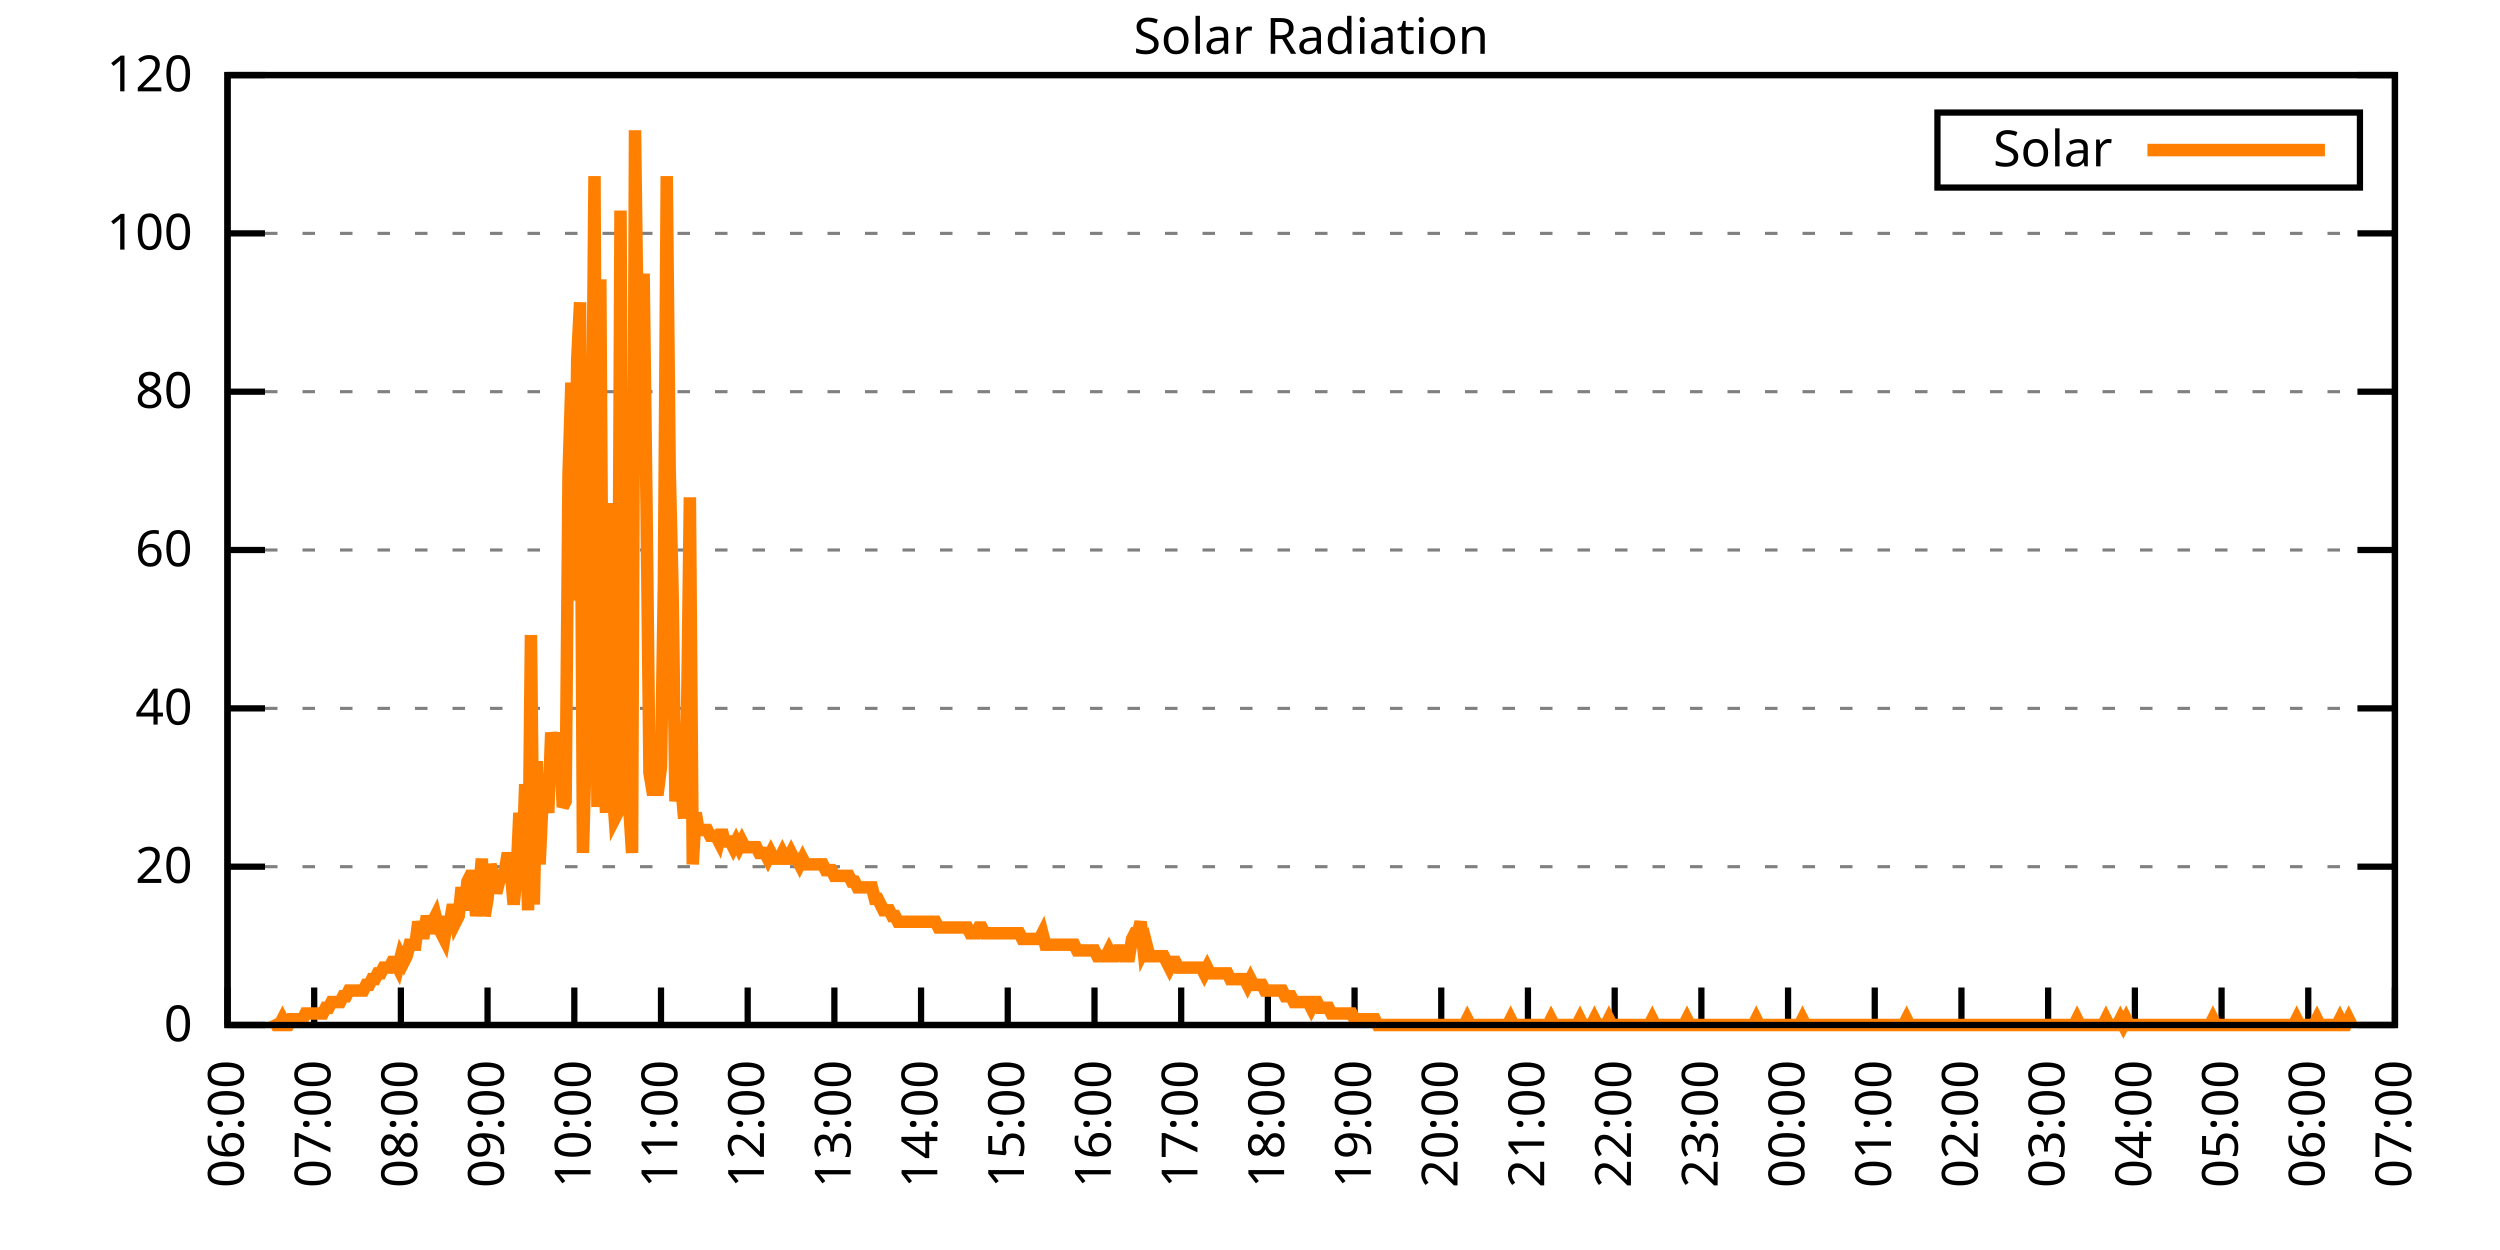
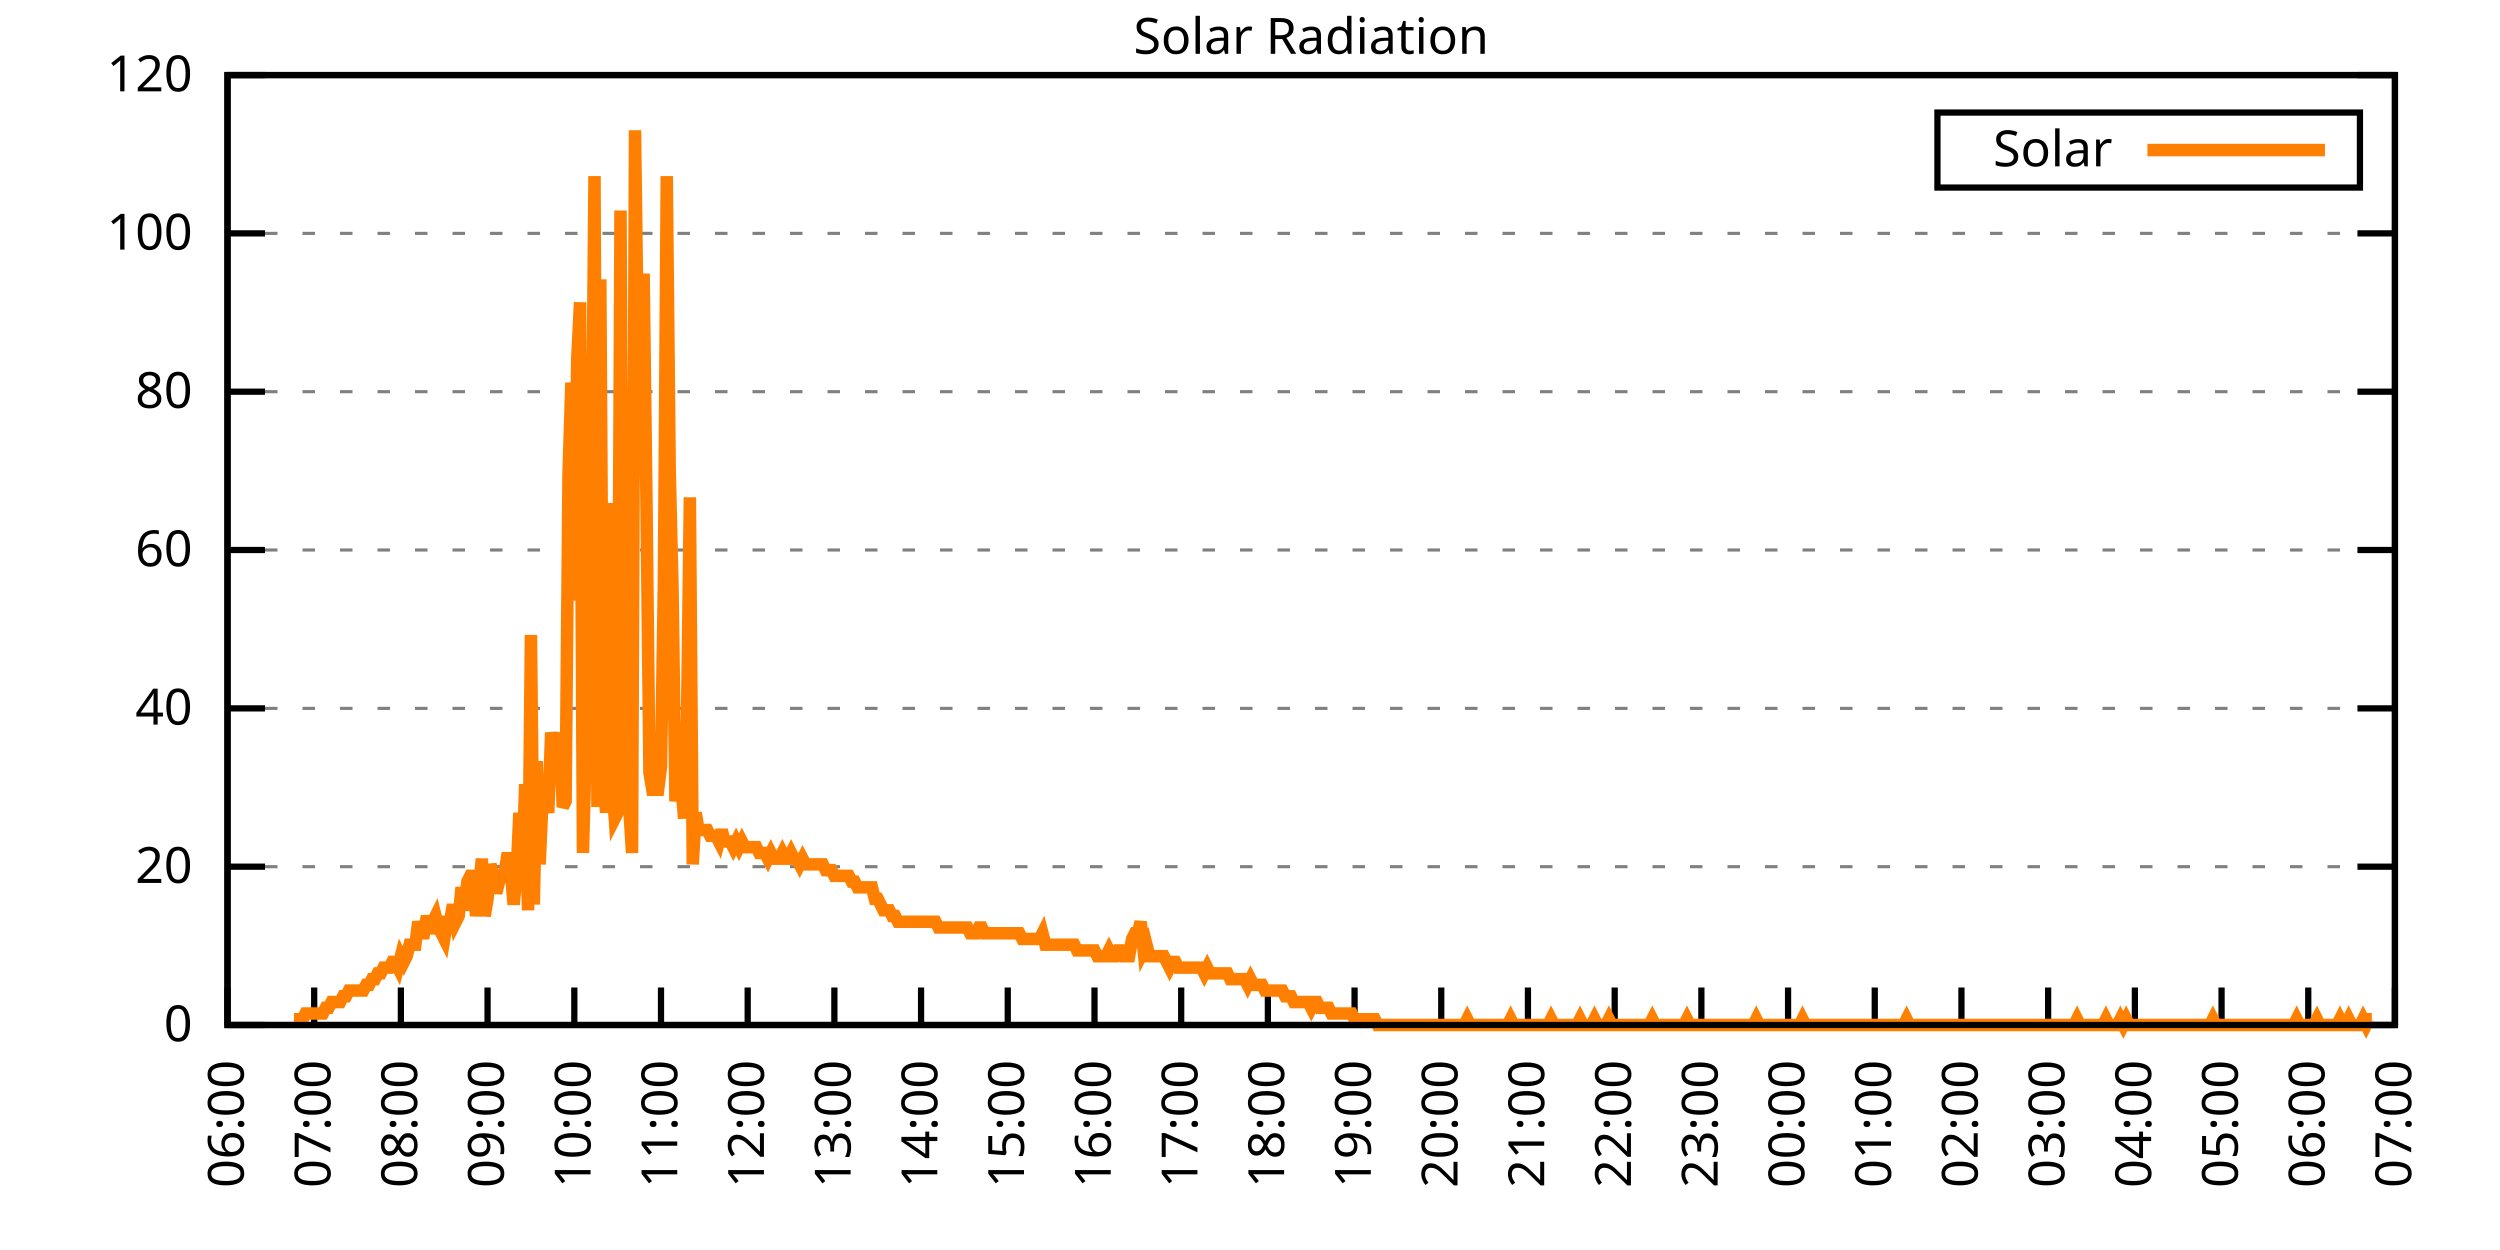
<svg xmlns="http://www.w3.org/2000/svg" xmlns:xlink="http://www.w3.org/1999/xlink" width="400" height="200" viewBox="0 0 400 200">
  <g id="gnuplot_canvas">
    <rect x="0" y="0" width="400" height="200" fill="none" />
    <defs>
      <circle id="gpDot" r="0.5" stroke-width="0.5" stroke="currentColor" />
      <path id="gpPt0" stroke-width="0.333" stroke="currentColor" d="M-1,0 h2 M0,-1 v2" />
      <path id="gpPt1" stroke-width="0.333" stroke="currentColor" d="M-1,-1 L1,1 M1,-1 L-1,1" />
      <path id="gpPt2" stroke-width="0.333" stroke="currentColor" d="M-1,0 L1,0 M0,-1 L0,1 M-1,-1 L1,1 M-1,1 L1,-1" />
      <rect id="gpPt3" stroke-width="0.333" stroke="currentColor" x="-1" y="-1" width="2" height="2" />
      <rect id="gpPt4" stroke-width="0.333" stroke="currentColor" fill="currentColor" x="-1" y="-1" width="2" height="2" />
      <circle id="gpPt5" stroke-width="0.333" stroke="currentColor" cx="0" cy="0" r="1" />
      <use xlink:href="#gpPt5" id="gpPt6" fill="currentColor" stroke="none" />
      <path id="gpPt7" stroke-width="0.333" stroke="currentColor" d="M0,-1.33 L-1.33,0.67 L1.33,0.67 z" />
      <use xlink:href="#gpPt7" id="gpPt8" fill="currentColor" stroke="none" />
      <use xlink:href="#gpPt7" id="gpPt9" stroke="currentColor" transform="rotate(180)" />
      <use xlink:href="#gpPt9" id="gpPt10" fill="currentColor" stroke="none" />
      <use xlink:href="#gpPt3" id="gpPt11" stroke="currentColor" transform="rotate(45)" />
      <use xlink:href="#gpPt11" id="gpPt12" fill="currentColor" stroke="none" />
      <path id="gpPt13" stroke-width="0.333" stroke="currentColor" d="M0,1.330 L1.265,0.411 L0.782,-1.067 L-0.782,-1.076 L-1.265,0.411 z" />
      <use xlink:href="#gpPt13" id="gpPt14" fill="currentColor" stroke="none" />
      <filter id="textbox" filterUnits="objectBoundingBox" x="0" y="0" height="1" width="1">
        <feFlood flood-color="white" flood-opacity="1" result="bgnd" />
        <feComposite in="SourceGraphic" in2="bgnd" operator="atop" />
      </filter>
      <filter id="greybox" filterUnits="objectBoundingBox" x="0" y="0" height="1" width="1">
        <feFlood flood-color="lightgrey" flood-opacity="1" result="grey" />
        <feComposite in="SourceGraphic" in2="grey" operator="atop" />
      </filter>
    </defs>
    <g fill="none" color="white" stroke="currentColor" stroke-width="1.00" stroke-linecap="butt" stroke-linejoin="miter">
</g>
    <g fill="none" color="black" stroke="currentColor" stroke-width="1.00" stroke-linecap="butt" stroke-linejoin="miter">
      <g stroke="none" shape-rendering="crispEdges">
        <polygon fill="rgb(255, 255, 255)" points="36.40,164.00 383.18,164.00 383.18,12.02 36.40,12.02 " />
      </g>
    </g>
    <g fill="none" color="black" stroke="currentColor" stroke-width="1.00" stroke-linecap="butt" stroke-linejoin="miter">
</g>
    <g fill="none" color="black" stroke="black" stroke-width="0.50" stroke-linecap="butt" stroke-linejoin="miter">
</g>
    <g fill="none" color="gray" stroke="currentColor" stroke-width="0.50" stroke-linecap="butt" stroke-linejoin="miter">
      <path stroke="gray" stroke-dasharray="2,4" class="gridline" d="M36.40,164.00 L383.19,164.00  " />
    </g>
    <g fill="none" color="gray" stroke="gray" stroke-width="1.00" stroke-linecap="butt" stroke-linejoin="miter">
</g>
    <g fill="none" color="black" stroke="currentColor" stroke-width="1.00" stroke-linecap="butt" stroke-linejoin="miter">
      <path stroke="black" d="M36.40,164.00 L42.40,164.00 M383.19,164.00 L377.19,164.00  " />
      <g transform="translate(30.80,166.60)" stroke="none" fill="black" font-family="Sans" font-size="8.00" text-anchor="end">
        <text>
          <tspan font-family="Sans"> 0</tspan>
        </text>
      </g>
    </g>
    <g fill="none" color="black" stroke="currentColor" stroke-width="1.00" stroke-linecap="butt" stroke-linejoin="miter">
</g>
    <g fill="none" color="black" stroke="black" stroke-width="0.50" stroke-linecap="butt" stroke-linejoin="miter">
</g>
    <g fill="none" color="gray" stroke="currentColor" stroke-width="0.50" stroke-linecap="butt" stroke-linejoin="miter">
      <path stroke="gray" stroke-dasharray="2,4" class="gridline" d="M36.40,138.67 L383.19,138.67  " />
    </g>
    <g fill="none" color="gray" stroke="gray" stroke-width="1.00" stroke-linecap="butt" stroke-linejoin="miter">
</g>
    <g fill="none" color="black" stroke="currentColor" stroke-width="1.00" stroke-linecap="butt" stroke-linejoin="miter">
      <path stroke="black" d="M36.40,138.67 L42.40,138.67 M383.19,138.67 L377.19,138.67  " />
      <g transform="translate(30.80,141.27)" stroke="none" fill="black" font-family="Sans" font-size="8.00" text-anchor="end">
        <text>
          <tspan font-family="Sans"> 20</tspan>
        </text>
      </g>
    </g>
    <g fill="none" color="black" stroke="currentColor" stroke-width="1.00" stroke-linecap="butt" stroke-linejoin="miter">
</g>
    <g fill="none" color="black" stroke="black" stroke-width="0.50" stroke-linecap="butt" stroke-linejoin="miter">
</g>
    <g fill="none" color="gray" stroke="currentColor" stroke-width="0.50" stroke-linecap="butt" stroke-linejoin="miter">
      <path stroke="gray" stroke-dasharray="2,4" class="gridline" d="M36.40,113.34 L383.19,113.34  " />
    </g>
    <g fill="none" color="gray" stroke="gray" stroke-width="1.00" stroke-linecap="butt" stroke-linejoin="miter">
</g>
    <g fill="none" color="black" stroke="currentColor" stroke-width="1.00" stroke-linecap="butt" stroke-linejoin="miter">
      <path stroke="black" d="M36.40,113.34 L42.40,113.34 M383.19,113.34 L377.19,113.34  " />
      <g transform="translate(30.80,115.94)" stroke="none" fill="black" font-family="Sans" font-size="8.00" text-anchor="end">
        <text>
          <tspan font-family="Sans"> 40</tspan>
        </text>
      </g>
    </g>
    <g fill="none" color="black" stroke="currentColor" stroke-width="1.00" stroke-linecap="butt" stroke-linejoin="miter">
</g>
    <g fill="none" color="black" stroke="black" stroke-width="0.50" stroke-linecap="butt" stroke-linejoin="miter">
</g>
    <g fill="none" color="gray" stroke="currentColor" stroke-width="0.50" stroke-linecap="butt" stroke-linejoin="miter">
      <path stroke="gray" stroke-dasharray="2,4" class="gridline" d="M36.40,88.00 L383.19,88.00  " />
    </g>
    <g fill="none" color="gray" stroke="gray" stroke-width="1.00" stroke-linecap="butt" stroke-linejoin="miter">
</g>
    <g fill="none" color="black" stroke="currentColor" stroke-width="1.00" stroke-linecap="butt" stroke-linejoin="miter">
      <path stroke="black" d="M36.40,88.00 L42.40,88.00 M383.19,88.00 L377.19,88.00  " />
      <g transform="translate(30.80,90.60)" stroke="none" fill="black" font-family="Sans" font-size="8.00" text-anchor="end">
        <text>
          <tspan font-family="Sans"> 60</tspan>
        </text>
      </g>
    </g>
    <g fill="none" color="black" stroke="currentColor" stroke-width="1.00" stroke-linecap="butt" stroke-linejoin="miter">
</g>
    <g fill="none" color="black" stroke="black" stroke-width="0.50" stroke-linecap="butt" stroke-linejoin="miter">
</g>
    <g fill="none" color="gray" stroke="currentColor" stroke-width="0.50" stroke-linecap="butt" stroke-linejoin="miter">
      <path stroke="gray" stroke-dasharray="2,4" class="gridline" d="M36.40,62.67 L383.19,62.67  " />
    </g>
    <g fill="none" color="gray" stroke="gray" stroke-width="1.00" stroke-linecap="butt" stroke-linejoin="miter">
</g>
    <g fill="none" color="black" stroke="currentColor" stroke-width="1.00" stroke-linecap="butt" stroke-linejoin="miter">
      <path stroke="black" d="M36.40,62.67 L42.40,62.67 M383.19,62.67 L377.19,62.67  " />
      <g transform="translate(30.80,65.27)" stroke="none" fill="black" font-family="Sans" font-size="8.00" text-anchor="end">
        <text>
          <tspan font-family="Sans"> 80</tspan>
        </text>
      </g>
    </g>
    <g fill="none" color="black" stroke="currentColor" stroke-width="1.00" stroke-linecap="butt" stroke-linejoin="miter">
</g>
    <g fill="none" color="black" stroke="black" stroke-width="0.50" stroke-linecap="butt" stroke-linejoin="miter">
</g>
    <g fill="none" color="gray" stroke="currentColor" stroke-width="0.50" stroke-linecap="butt" stroke-linejoin="miter">
      <path stroke="gray" stroke-dasharray="2,4" class="gridline" d="M36.40,37.34 L383.19,37.34  " />
    </g>
    <g fill="none" color="gray" stroke="gray" stroke-width="1.00" stroke-linecap="butt" stroke-linejoin="miter">
</g>
    <g fill="none" color="black" stroke="currentColor" stroke-width="1.00" stroke-linecap="butt" stroke-linejoin="miter">
      <path stroke="black" d="M36.40,37.34 L42.40,37.34 M383.19,37.34 L377.19,37.34  " />
      <g transform="translate(30.80,39.94)" stroke="none" fill="black" font-family="Sans" font-size="8.00" text-anchor="end">
        <text>
          <tspan font-family="Sans"> 100</tspan>
        </text>
      </g>
    </g>
    <g fill="none" color="black" stroke="currentColor" stroke-width="1.00" stroke-linecap="butt" stroke-linejoin="miter">
</g>
    <g fill="none" color="black" stroke="black" stroke-width="0.50" stroke-linecap="butt" stroke-linejoin="miter">
</g>
    <g fill="none" color="gray" stroke="currentColor" stroke-width="0.50" stroke-linecap="butt" stroke-linejoin="miter">
      <path stroke="gray" stroke-dasharray="2,4" class="gridline" d="M36.40,12.01 L383.19,12.01  " />
    </g>
    <g fill="none" color="gray" stroke="gray" stroke-width="1.00" stroke-linecap="butt" stroke-linejoin="miter">
</g>
    <g fill="none" color="black" stroke="currentColor" stroke-width="1.00" stroke-linecap="butt" stroke-linejoin="miter">
      <path stroke="black" d="M36.40,12.01 L42.40,12.01 M383.19,12.01 L377.19,12.01  " />
      <g transform="translate(30.80,14.61)" stroke="none" fill="black" font-family="Sans" font-size="8.00" text-anchor="end">
        <text>
          <tspan font-family="Sans"> 120</tspan>
        </text>
      </g>
    </g>
    <g fill="none" color="black" stroke="currentColor" stroke-width="1.00" stroke-linecap="butt" stroke-linejoin="miter">
      <path stroke="black" d="M36.40,164.00 L36.40,158.00  " />
      <g transform="translate(39.00,169.60) rotate(270.00)" stroke="none" fill="black" font-family="Sans" font-size="8.00" text-anchor="end">
        <text>
          <tspan font-family="Sans">06:00</tspan>
        </text>
      </g>
    </g>
    <g fill="none" color="black" stroke="currentColor" stroke-width="1.00" stroke-linecap="butt" stroke-linejoin="miter">
      <path stroke="black" d="M50.27,164.00 L50.27,158.00  " />
      <g transform="translate(52.87,169.60) rotate(270.00)" stroke="none" fill="black" font-family="Sans" font-size="8.00" text-anchor="end">
        <text>
          <tspan font-family="Sans">07:00</tspan>
        </text>
      </g>
    </g>
    <g fill="none" color="black" stroke="currentColor" stroke-width="1.00" stroke-linecap="butt" stroke-linejoin="miter">
      <path stroke="black" d="M64.14,164.00 L64.14,158.00  " />
      <g transform="translate(66.74,169.60) rotate(270.00)" stroke="none" fill="black" font-family="Sans" font-size="8.00" text-anchor="end">
        <text>
          <tspan font-family="Sans">08:00</tspan>
        </text>
      </g>
    </g>
    <g fill="none" color="black" stroke="currentColor" stroke-width="1.00" stroke-linecap="butt" stroke-linejoin="miter">
      <path stroke="black" d="M78.01,164.00 L78.01,158.00  " />
      <g transform="translate(80.61,169.60) rotate(270.00)" stroke="none" fill="black" font-family="Sans" font-size="8.00" text-anchor="end">
        <text>
          <tspan font-family="Sans">09:00</tspan>
        </text>
      </g>
    </g>
    <g fill="none" color="black" stroke="currentColor" stroke-width="1.00" stroke-linecap="butt" stroke-linejoin="miter">
      <path stroke="black" d="M91.89,164.00 L91.89,158.00  " />
      <g transform="translate(94.49,169.60) rotate(270.00)" stroke="none" fill="black" font-family="Sans" font-size="8.00" text-anchor="end">
        <text>
          <tspan font-family="Sans">10:00</tspan>
        </text>
      </g>
    </g>
    <g fill="none" color="black" stroke="currentColor" stroke-width="1.00" stroke-linecap="butt" stroke-linejoin="miter">
      <path stroke="black" d="M105.76,164.00 L105.76,158.00  " />
      <g transform="translate(108.36,169.60) rotate(270.00)" stroke="none" fill="black" font-family="Sans" font-size="8.00" text-anchor="end">
        <text>
          <tspan font-family="Sans">11:00</tspan>
        </text>
      </g>
    </g>
    <g fill="none" color="black" stroke="currentColor" stroke-width="1.00" stroke-linecap="butt" stroke-linejoin="miter">
      <path stroke="black" d="M119.63,164.00 L119.63,158.00  " />
      <g transform="translate(122.23,169.60) rotate(270.00)" stroke="none" fill="black" font-family="Sans" font-size="8.00" text-anchor="end">
        <text>
          <tspan font-family="Sans">12:00</tspan>
        </text>
      </g>
    </g>
    <g fill="none" color="black" stroke="currentColor" stroke-width="1.00" stroke-linecap="butt" stroke-linejoin="miter">
      <path stroke="black" d="M133.50,164.00 L133.50,158.00  " />
      <g transform="translate(136.10,169.60) rotate(270.00)" stroke="none" fill="black" font-family="Sans" font-size="8.00" text-anchor="end">
        <text>
          <tspan font-family="Sans">13:00</tspan>
        </text>
      </g>
    </g>
    <g fill="none" color="black" stroke="currentColor" stroke-width="1.00" stroke-linecap="butt" stroke-linejoin="miter">
      <path stroke="black" d="M147.37,164.00 L147.37,158.00  " />
      <g transform="translate(149.97,169.60) rotate(270.00)" stroke="none" fill="black" font-family="Sans" font-size="8.00" text-anchor="end">
        <text>
          <tspan font-family="Sans">14:00</tspan>
        </text>
      </g>
    </g>
    <g fill="none" color="black" stroke="currentColor" stroke-width="1.00" stroke-linecap="butt" stroke-linejoin="miter">
      <path stroke="black" d="M161.24,164.00 L161.24,158.00  " />
      <g transform="translate(163.84,169.60) rotate(270.00)" stroke="none" fill="black" font-family="Sans" font-size="8.00" text-anchor="end">
        <text>
          <tspan font-family="Sans">15:00</tspan>
        </text>
      </g>
    </g>
    <g fill="none" color="black" stroke="currentColor" stroke-width="1.00" stroke-linecap="butt" stroke-linejoin="miter">
      <path stroke="black" d="M175.12,164.00 L175.12,158.00  " />
      <g transform="translate(177.72,169.60) rotate(270.00)" stroke="none" fill="black" font-family="Sans" font-size="8.00" text-anchor="end">
        <text>
          <tspan font-family="Sans">16:00</tspan>
        </text>
      </g>
    </g>
    <g fill="none" color="black" stroke="currentColor" stroke-width="1.00" stroke-linecap="butt" stroke-linejoin="miter">
      <path stroke="black" d="M188.99,164.00 L188.99,158.00  " />
      <g transform="translate(191.59,169.60) rotate(270.00)" stroke="none" fill="black" font-family="Sans" font-size="8.00" text-anchor="end">
        <text>
          <tspan font-family="Sans">17:00</tspan>
        </text>
      </g>
    </g>
    <g fill="none" color="black" stroke="currentColor" stroke-width="1.00" stroke-linecap="butt" stroke-linejoin="miter">
      <path stroke="black" d="M202.86,164.00 L202.86,158.00  " />
      <g transform="translate(205.46,169.60) rotate(270.00)" stroke="none" fill="black" font-family="Sans" font-size="8.00" text-anchor="end">
        <text>
          <tspan font-family="Sans">18:00</tspan>
        </text>
      </g>
    </g>
    <g fill="none" color="black" stroke="currentColor" stroke-width="1.00" stroke-linecap="butt" stroke-linejoin="miter">
      <path stroke="black" d="M216.73,164.00 L216.73,158.00  " />
      <g transform="translate(219.33,169.60) rotate(270.00)" stroke="none" fill="black" font-family="Sans" font-size="8.00" text-anchor="end">
        <text>
          <tspan font-family="Sans">19:00</tspan>
        </text>
      </g>
    </g>
    <g fill="none" color="black" stroke="currentColor" stroke-width="1.00" stroke-linecap="butt" stroke-linejoin="miter">
      <path stroke="black" d="M230.60,164.00 L230.60,158.00  " />
      <g transform="translate(233.20,169.60) rotate(270.00)" stroke="none" fill="black" font-family="Sans" font-size="8.00" text-anchor="end">
        <text>
          <tspan font-family="Sans">20:00</tspan>
        </text>
      </g>
    </g>
    <g fill="none" color="black" stroke="currentColor" stroke-width="1.00" stroke-linecap="butt" stroke-linejoin="miter">
      <path stroke="black" d="M244.47,164.00 L244.47,158.00  " />
      <g transform="translate(247.07,169.60) rotate(270.00)" stroke="none" fill="black" font-family="Sans" font-size="8.00" text-anchor="end">
        <text>
          <tspan font-family="Sans">21:00</tspan>
        </text>
      </g>
    </g>
    <g fill="none" color="black" stroke="currentColor" stroke-width="1.00" stroke-linecap="butt" stroke-linejoin="miter">
      <path stroke="black" d="M258.35,164.00 L258.35,158.00  " />
      <g transform="translate(260.95,169.60) rotate(270.00)" stroke="none" fill="black" font-family="Sans" font-size="8.00" text-anchor="end">
        <text>
          <tspan font-family="Sans">22:00</tspan>
        </text>
      </g>
    </g>
    <g fill="none" color="black" stroke="currentColor" stroke-width="1.00" stroke-linecap="butt" stroke-linejoin="miter">
      <path stroke="black" d="M272.22,164.00 L272.22,158.00  " />
      <g transform="translate(274.82,169.60) rotate(270.00)" stroke="none" fill="black" font-family="Sans" font-size="8.00" text-anchor="end">
        <text>
          <tspan font-family="Sans">23:00</tspan>
        </text>
      </g>
    </g>
    <g fill="none" color="black" stroke="currentColor" stroke-width="1.00" stroke-linecap="butt" stroke-linejoin="miter">
      <path stroke="black" d="M286.09,164.00 L286.09,158.00  " />
      <g transform="translate(288.69,169.60) rotate(270.00)" stroke="none" fill="black" font-family="Sans" font-size="8.00" text-anchor="end">
        <text>
          <tspan font-family="Sans">00:00</tspan>
        </text>
      </g>
    </g>
    <g fill="none" color="black" stroke="currentColor" stroke-width="1.00" stroke-linecap="butt" stroke-linejoin="miter">
      <path stroke="black" d="M299.96,164.00 L299.96,158.00  " />
      <g transform="translate(302.56,169.60) rotate(270.00)" stroke="none" fill="black" font-family="Sans" font-size="8.00" text-anchor="end">
        <text>
          <tspan font-family="Sans">01:00</tspan>
        </text>
      </g>
    </g>
    <g fill="none" color="black" stroke="currentColor" stroke-width="1.00" stroke-linecap="butt" stroke-linejoin="miter">
      <path stroke="black" d="M313.83,164.00 L313.83,158.00  " />
      <g transform="translate(316.43,169.60) rotate(270.00)" stroke="none" fill="black" font-family="Sans" font-size="8.00" text-anchor="end">
        <text>
          <tspan font-family="Sans">02:00</tspan>
        </text>
      </g>
    </g>
    <g fill="none" color="black" stroke="currentColor" stroke-width="1.00" stroke-linecap="butt" stroke-linejoin="miter">
      <path stroke="black" d="M327.70,164.00 L327.70,158.00  " />
      <g transform="translate(330.30,169.60) rotate(270.00)" stroke="none" fill="black" font-family="Sans" font-size="8.00" text-anchor="end">
        <text>
          <tspan font-family="Sans">03:00</tspan>
        </text>
      </g>
    </g>
    <g fill="none" color="black" stroke="currentColor" stroke-width="1.00" stroke-linecap="butt" stroke-linejoin="miter">
      <path stroke="black" d="M341.58,164.00 L341.58,158.00  " />
      <g transform="translate(344.18,169.60) rotate(270.00)" stroke="none" fill="black" font-family="Sans" font-size="8.00" text-anchor="end">
        <text>
          <tspan font-family="Sans">04:00</tspan>
        </text>
      </g>
    </g>
    <g fill="none" color="black" stroke="currentColor" stroke-width="1.00" stroke-linecap="butt" stroke-linejoin="miter">
      <path stroke="black" d="M355.45,164.00 L355.45,158.00  " />
      <g transform="translate(358.05,169.60) rotate(270.00)" stroke="none" fill="black" font-family="Sans" font-size="8.00" text-anchor="end">
        <text>
          <tspan font-family="Sans">05:00</tspan>
        </text>
      </g>
    </g>
    <g fill="none" color="black" stroke="currentColor" stroke-width="1.00" stroke-linecap="butt" stroke-linejoin="miter">
      <path stroke="black" d="M369.32,164.00 L369.32,158.00  " />
      <g transform="translate(371.92,169.60) rotate(270.00)" stroke="none" fill="black" font-family="Sans" font-size="8.00" text-anchor="end">
        <text>
          <tspan font-family="Sans">06:00</tspan>
        </text>
      </g>
    </g>
    <g fill="none" color="black" stroke="currentColor" stroke-width="1.00" stroke-linecap="butt" stroke-linejoin="miter">
      <path stroke="black" d="M383.19,164.00 L383.19,158.00  " />
      <g transform="translate(385.79,169.60) rotate(270.00)" stroke="none" fill="black" font-family="Sans" font-size="8.00" text-anchor="end">
        <text>
          <tspan font-family="Sans">07:00</tspan>
        </text>
      </g>
    </g>
    <g fill="none" color="black" stroke="currentColor" stroke-width="1.00" stroke-linecap="butt" stroke-linejoin="miter">
</g>
    <g fill="none" color="black" stroke="currentColor" stroke-width="1.00" stroke-linecap="butt" stroke-linejoin="miter">
      <path stroke="black" d="M36.40,12.01 L36.40,164.00 L383.19,164.00 L383.19,12.01 L36.40,12.01 Z  " />
    </g>
    <g fill="none" color="black" stroke="currentColor" stroke-width="1.00" stroke-linecap="butt" stroke-linejoin="miter">
</g>
    <g fill="none" color="black" stroke="currentColor" stroke-width="1.00" stroke-linecap="butt" stroke-linejoin="miter">
      <path stroke="black" d="M309.99,30.01 L309.99,18.01 L377.59,18.01 L377.59,30.01 L309.99,30.01 Z  " />
    </g>
    <g id="Solar_Radiation_plot_1">
      <g fill="none" color="white" stroke="black" stroke-width="2.00" stroke-linecap="butt" stroke-linejoin="miter">
</g>
      <g fill="none" color="black" stroke="currentColor" stroke-width="2.00" stroke-linecap="butt" stroke-linejoin="miter">
        <g transform="translate(337.99,26.61)" stroke="none" fill="black" font-family="Sans" font-size="8.00" text-anchor="end">
          <text>
            <tspan font-family="Sans">Solar</tspan>
          </text>
        </g>
      </g>
      <g fill="none" color="black" stroke="currentColor" stroke-width="2.00" stroke-linecap="butt" stroke-linejoin="miter">
-         <path stroke="rgb(255, 127,   0)" d="M343.59,24.01 L371.99,24.01 M43.80,163.08 L44.26,164.00 L44.72,164.00 L45.19,163.08 L45.65,164.00 L46.11,164.00   L46.57,163.08 L47.03,163.08 L47.50,163.08 L47.96,163.08 L48.42,163.08 L48.88,162.16 L49.35,162.16 L49.81,162.16   L50.27,162.16 L50.73,162.16 L51.20,162.16 L51.66,162.16 L52.12,161.25 L52.58,161.25 L53.05,160.33 L53.51,160.33   L53.97,160.33 L54.43,160.33 L54.90,159.41 L55.36,159.41 L55.82,158.49 L56.28,158.49 L56.75,158.49 L57.21,158.49   L57.67,158.49 L58.13,158.49 L58.59,157.58 L59.06,157.58 L59.52,156.66 L59.98,156.66 L60.44,155.74 L60.91,155.74   L61.37,154.82 L61.83,154.82 L62.29,154.82 L62.76,153.91 L63.22,153.91 L63.68,154.82 L64.14,152.99 L64.61,153.91   L65.07,152.99 L65.53,151.15 L65.99,151.15 L66.46,151.15 L66.92,147.48 L67.38,149.32 L67.84,149.32 L68.30,146.56   L68.77,149.32 L69.23,147.48 L69.69,146.56 L70.15,148.40 L70.62,149.32 L71.08,150.23 L71.54,147.48 L72.00,147.48   L72.47,144.73 L72.93,147.48 L73.39,146.56 L73.85,141.98 L74.32,145.65 L74.78,141.06 L75.24,140.14 L75.70,140.14   L76.17,146.56 L76.63,142.89 L77.09,137.39 L77.55,146.56 L78.01,143.81 L78.48,138.30 L78.94,140.14 L79.40,142.89   L79.86,141.06 L80.33,140.14 L80.79,139.22 L81.25,136.47 L81.71,139.22 L82.18,144.73 L82.64,140.14 L83.10,130.05   L83.56,139.22 L84.03,125.46 L84.49,145.65 L84.95,101.60 L85.41,144.73 L85.88,121.79 L86.34,138.30 L86.80,128.21   L87.26,127.29 L87.72,130.05 L88.19,117.20 L88.65,119.95 L89.11,121.79 L89.57,117.20 L90.04,129.13 L90.50,128.21   L90.96,75.90 L91.42,61.22 L91.89,96.09 L92.35,57.55 L92.81,48.37 L93.27,136.47 L93.74,119.03 L94.20,64.89   L94.66,79.57 L95.12,28.18 L95.59,129.13 L96.05,44.70 L96.51,120.87 L96.97,130.05 L97.44,80.49 L97.90,124.54   L98.36,130.96 L98.82,130.05 L99.28,33.69 L99.75,129.13 L100.21,93.34 L100.67,129.13 L101.13,136.47 L101.60,20.84   L102.06,55.71 L102.52,56.63 L102.98,43.78 L103.45,81.41 L103.91,123.62 L104.37,126.37 L104.83,126.37 L105.30,126.37   L105.76,122.70 L106.22,93.34 L106.68,28.18 L107.15,74.98 L107.61,94.26 L108.07,128.21 L108.53,124.54 L108.99,125.46   L109.46,130.96 L109.92,115.36 L110.38,79.57 L110.84,138.30 L111.31,130.05 L111.77,132.80 L112.23,132.80 L112.69,132.80   L113.16,132.80 L113.62,133.72 L114.08,133.72 L114.54,133.72 L115.01,134.63 L115.47,132.80 L115.93,134.63 L116.39,134.63   L116.86,134.63 L117.32,135.55 L117.78,134.63 L118.24,135.55 L118.70,134.63 L119.17,135.55 L119.63,135.55 L120.09,135.55   L120.55,135.55 L121.02,135.55 L121.48,136.47 L121.94,136.47 L122.40,136.47 L122.87,137.39 L123.33,136.47 L123.79,137.39   L124.25,137.39 L124.72,137.39 L125.18,136.47 L125.64,137.39 L126.10,137.39 L126.57,136.47 L127.03,137.39 L127.49,137.39   L127.95,138.30 L128.41,137.39 L128.88,138.30 L129.34,138.30 L129.80,138.30 L130.26,138.30 L130.73,138.30 L131.19,138.30   L131.65,138.30 L132.11,139.22 L132.58,139.22 L133.04,139.22 L133.50,140.14 L133.96,140.14 L134.43,140.14 L134.89,140.14   L135.35,140.14 L135.81,140.14 L136.28,141.06 L136.74,141.06 L137.20,141.98 L137.66,141.98 L138.13,141.98 L138.59,141.98   L139.05,141.98 L139.51,141.98 L139.97,143.81 L140.44,143.81 L140.90,144.73 L141.36,145.65 L141.82,145.65 L142.29,145.65   L142.75,146.56 L143.21,146.56 L143.67,147.48 L144.14,147.48 L144.60,147.48 L145.06,147.48 L145.52,147.48 L145.99,147.48   L146.45,147.48 L146.91,147.48 L147.37,147.48 L147.84,147.48 L148.30,147.48 L148.76,147.48 L149.22,147.48 L149.68,147.48   L150.15,148.40 L150.61,148.40 L151.07,148.40 L151.53,148.40 L152.00,148.40 L152.46,148.40 L152.92,148.40 L153.38,148.40   L153.85,148.40 L154.31,148.40 L154.77,148.40 L155.23,149.32 L155.70,149.32 L156.16,149.32 L156.62,148.40 L157.08,148.40   L157.55,149.32 L158.01,149.32 L158.47,149.32 L158.93,149.32 L159.39,149.32 L159.86,149.32 L160.32,149.32 L160.78,149.32   L161.24,149.32 L161.71,149.32 L162.17,149.32 L162.63,149.32 L163.09,149.32 L163.56,150.23 L164.02,150.23 L164.48,150.23   L164.94,150.23 L165.41,150.23 L165.87,150.23 L166.33,150.23 L166.79,149.32 L167.26,151.15 L167.72,151.15 L168.18,151.15   L168.64,151.15 L169.10,151.15 L169.57,151.15 L170.03,151.15 L170.49,151.15 L170.95,151.15 L171.42,151.15 L171.88,151.15   L172.34,152.07 L172.80,152.07 L173.27,152.07 L173.73,152.07 L174.19,152.07 L174.65,152.07 L175.12,152.07 L175.58,152.99   L176.04,152.99 L176.50,152.99 L176.97,152.99 L177.43,152.07 L177.89,152.99 L178.35,152.99 L178.82,152.07 L179.28,152.07   L179.74,152.99 L180.20,152.99 L180.66,152.99 L181.13,150.23 L181.59,149.32 L182.05,149.32 L182.51,147.48 L182.98,152.07   L183.44,151.15 L183.90,152.99 L184.36,152.99 L184.83,152.99 L185.29,152.99 L185.75,152.99 L186.21,152.99 L186.68,153.91   L187.14,154.82 L187.60,153.91 L188.06,153.91 L188.53,154.82 L188.99,154.82 L189.45,154.82 L189.91,154.82 L190.37,154.82   L190.84,154.82 L191.30,154.82 L191.76,154.82 L192.22,154.82 L192.69,155.74 L193.15,154.82 L193.61,155.74 L194.07,155.74   L194.54,155.74 L195.00,155.74 L195.46,155.74 L195.92,155.74 L196.39,155.74 L196.85,156.66 L197.31,156.66 L197.77,156.66   L198.24,156.66 L198.70,156.66 L199.16,156.66 L199.62,157.58 L200.08,156.66 L200.55,157.58 L201.01,157.58 L201.47,157.58   L201.93,157.58 L202.40,158.49 L202.86,158.49 L203.32,158.49 L203.78,158.49 L204.25,158.49 L204.71,158.49 L205.17,158.49   L205.63,159.41 L206.10,159.41 L206.56,159.41 L207.02,160.33 L207.48,160.33 L207.95,160.33 L208.41,160.33 L208.87,160.33   L209.33,160.33 L209.80,161.25 L210.26,160.33 L210.72,160.33 L211.18,161.25 L211.64,161.25 L212.11,161.25 L212.57,161.25   L213.03,162.16 L213.49,162.16 L213.96,162.16 L214.42,162.16 L214.88,162.16 L215.34,162.16 L215.81,162.16 L216.27,162.16   L216.73,163.08 L217.19,163.08 L217.66,163.08 L218.12,163.08 L218.58,163.08 L219.04,163.08 L219.51,163.08 L219.97,163.08   L220.43,164.00 L220.89,164.00 L221.35,164.00 L221.82,164.00 L222.28,164.00 L222.74,164.00 L223.20,164.00 L223.67,164.00   L224.13,164.00 L224.59,164.00 L225.05,164.00 L225.52,164.00 L225.98,164.00 L226.44,164.00 L226.90,164.00 L227.37,164.00   L227.83,164.00 L228.29,164.00 L228.75,164.00 L229.22,164.00 L229.68,164.00 L230.14,164.00 L230.60,164.00 L231.06,164.00   L231.53,164.00 L231.99,164.00 L232.45,164.00 L232.91,164.00 L233.38,164.00 L233.84,164.00 L234.30,164.00 L234.76,163.08   L235.23,164.00 L235.69,164.00 L236.15,164.00 L236.61,164.00 L237.08,164.00 L237.54,164.00 L238.00,164.00 L238.46,164.00   L238.93,164.00 L239.39,164.00 L239.85,164.00 L240.31,164.00 L240.77,164.00 L241.24,164.00 L241.70,163.08 L242.16,164.00   L242.62,164.00 L243.09,164.00 L243.55,164.00 L244.01,164.00 L244.47,164.00 L244.94,164.00 L245.40,164.00 L245.86,164.00   L246.32,164.00 L246.79,164.00 L247.25,164.00 L247.71,164.00 L248.17,163.08 L248.64,164.00 L249.10,164.00 L249.56,164.00   L250.02,164.00 L250.49,164.00 L250.95,164.00 L251.41,164.00 L251.87,164.00 L252.33,164.00 L252.80,163.08 L253.26,164.00   L253.72,164.00 L254.18,164.00 L254.65,164.00 L255.11,163.08 L255.57,164.00 L256.03,164.00 L256.50,164.00 L256.96,164.00   L257.42,163.08 L257.88,164.00 L258.35,164.00 L258.81,164.00 L259.27,164.00 L259.73,164.00 L260.20,164.00 L260.66,164.00   L261.12,164.00 L261.58,164.00 L262.04,164.00 L262.51,164.00 L262.97,164.00 L263.43,164.00 L263.89,164.00 L264.36,163.08   L264.82,164.00 L265.28,164.00 L265.74,164.00 L266.21,164.00 L266.67,164.00 L267.13,164.00 L267.59,164.00 L268.06,164.00   L268.52,164.00 L268.98,164.00 L269.44,164.00 L269.91,163.08 L270.37,164.00 L270.83,164.00 L271.29,164.00 L271.75,164.00   L272.22,164.00 L272.68,164.00 L273.14,164.00 L273.60,164.00 L274.07,164.00 L274.53,164.00 L274.99,164.00 L275.45,164.00   L275.92,164.00 L276.38,164.00 L276.84,164.00 L277.30,164.00 L277.77,164.00 L278.23,164.00 L278.69,164.00 L279.15,164.00   L279.62,164.00 L280.08,164.00 L280.54,164.00 L281.00,163.08 L281.46,164.00 L281.93,164.00 L282.39,164.00 L282.85,164.00   L283.31,164.00 L283.78,164.00 L284.24,164.00 L284.70,164.00 L285.16,164.00 L285.63,164.00 L286.09,164.00 L286.55,164.00   L287.01,164.00 L287.48,164.00 L287.94,164.00 L288.40,163.08 L288.86,164.00 L289.33,164.00 L289.79,164.00 L290.25,164.00   L290.71,164.00 L291.18,164.00 L291.64,164.00 L292.10,164.00 L292.56,164.00 L293.02,164.00 L293.49,164.00 L293.95,164.00   L294.41,164.00 L294.87,164.00 L295.34,164.00 L295.80,164.00 L296.26,164.00 L296.72,164.00 L297.19,164.00 L297.65,164.00   L298.11,164.00 L298.57,164.00 L299.04,164.00 L299.50,164.00 L299.96,164.00 L300.42,164.00 L300.89,164.00 L301.35,164.00   L301.81,164.00 L302.27,164.00 L302.73,164.00 L303.20,164.00 L303.66,164.00 L304.12,164.00 L304.58,164.00 L305.05,163.08   L305.51,164.00 L305.97,164.00 L306.43,164.00 L306.90,164.00 L307.36,164.00 L307.82,164.00 L308.28,164.00 L308.75,164.00   L309.21,164.00 L309.67,164.00 L310.13,164.00 L310.60,164.00 L311.06,164.00 L311.52,164.00 L311.98,164.00 L312.44,164.00   L312.91,164.00 L313.37,164.00 L313.83,164.00 L314.29,164.00 L314.76,164.00 L315.22,164.00 L315.68,164.00 L316.14,164.00   L316.61,164.00 L317.07,164.00 L317.53,164.00 L317.99,164.00 L318.46,164.00 L318.92,164.00 L319.38,164.00 L319.84,164.00   L320.31,164.00 L320.77,164.00 L321.23,164.00 L321.69,164.00 L322.15,164.00 L322.62,164.00 L323.08,164.00 L323.54,164.00   L324.00,164.00 L324.47,164.00 L324.93,164.00 L325.39,164.00 L325.85,164.00 L326.32,164.00 L326.78,164.00 L327.24,164.00   L327.70,164.00 L328.17,164.00 L328.63,164.00 L329.09,164.00 L329.55,164.00 L330.02,164.00 L330.48,164.00 L330.94,164.00   L331.40,164.00 L331.87,164.00 L332.33,163.08 L332.79,164.00 L333.25,164.00 L333.71,164.00 L334.18,164.00 L334.64,164.00   L335.10,164.00 L335.56,164.00 L336.03,164.00 L336.49,164.00 L336.95,163.08 L337.41,164.00 L337.88,164.00 L338.34,164.00   L338.80,164.00 L339.26,163.08 L339.73,164.00 L340.19,163.08 L340.65,164.00 L341.11,164.00 L341.58,164.00 L342.04,164.00   L342.50,164.00 L342.96,164.00 L343.42,164.00 L343.89,164.00 L344.35,164.00 L344.81,164.00 L345.27,164.00 L345.74,164.00   L346.20,164.00 L346.66,164.00 L347.12,164.00 L347.59,164.00 L348.05,164.00 L348.51,164.00 L348.97,164.00 L349.44,164.00   L349.90,164.00 L350.36,164.00 L350.82,164.00 L351.29,164.00 L351.75,164.00 L352.21,164.00 L352.67,164.00 L353.13,164.00   L353.60,164.00 L354.06,163.08 L354.52,164.00 L354.98,164.00 L355.45,164.00 L355.91,164.00 L356.37,164.00 L356.83,164.00   L357.30,164.00 L357.76,164.00 L358.22,164.00 L358.68,164.00 L359.15,164.00 L359.61,164.00 L360.07,164.00 L360.53,164.00   L361.00,164.00 L361.46,164.00 L361.92,164.00 L362.38,164.00 L362.84,164.00 L363.31,164.00 L363.77,164.00 L364.23,164.00   L364.69,164.00 L365.16,164.00 L365.62,164.00 L366.08,164.00 L366.54,164.00 L367.01,164.00 L367.47,163.08 L367.93,164.00   L368.39,164.00 L368.86,164.00 L369.32,164.00 L369.78,164.00 L370.24,164.00 L370.71,163.08 L371.17,164.00 L371.63,164.00   L372.09,164.00 L372.56,164.00 L373.02,164.00 L373.48,164.00 L373.94,164.00 L374.40,163.08 L374.87,164.00 L375.33,164.00   L375.79,163.08 L376.25,164.00  " />
+         <path stroke="rgb(255, 127,   0)" d="M343.59,24.01 L371.99,24.01 M47.03,163.08 L47.50,163.08 L47.96,163.08 L48.42,163.08 L48.88,162.16 L49.35,162.16   L49.81,162.16 L50.27,162.16 L50.73,162.16 L51.20,162.16 L51.66,162.16 L52.12,161.25 L52.58,161.25 L53.05,160.33   L53.51,160.33 L53.97,160.33 L54.43,160.33 L54.90,159.41 L55.36,159.41 L55.82,158.49 L56.28,158.49 L56.75,158.49   L57.21,158.49 L57.67,158.49 L58.13,158.49 L58.59,157.58 L59.06,157.58 L59.52,156.66 L59.98,156.66 L60.44,155.74   L60.91,155.74 L61.37,154.82 L61.83,154.82 L62.29,154.82 L62.76,153.91 L63.22,153.91 L63.68,154.82 L64.14,152.99   L64.61,153.91 L65.07,152.99 L65.53,151.15 L65.99,151.15 L66.46,151.15 L66.92,147.48 L67.38,149.32 L67.84,149.32   L68.30,146.56 L68.77,149.32 L69.23,147.48 L69.69,146.56 L70.15,148.40 L70.62,149.32 L71.08,150.23 L71.54,147.48   L72.00,147.48 L72.47,144.73 L72.93,147.48 L73.39,146.56 L73.85,141.98 L74.32,145.65 L74.78,141.06 L75.24,140.14   L75.70,140.14 L76.17,146.56 L76.63,142.89 L77.09,137.39 L77.55,146.56 L78.01,143.81 L78.48,138.30 L78.94,140.14   L79.40,142.89 L79.86,141.06 L80.33,140.14 L80.79,139.22 L81.25,136.47 L81.71,139.22 L82.18,144.73 L82.64,140.14   L83.10,130.05 L83.56,139.22 L84.03,125.46 L84.49,145.65 L84.95,101.60 L85.41,144.73 L85.88,121.79 L86.34,138.30   L86.80,128.21 L87.26,127.29 L87.72,130.05 L88.19,117.20 L88.65,119.95 L89.11,121.79 L89.57,117.20 L90.04,129.13   L90.50,128.21 L90.96,75.90 L91.42,61.22 L91.89,96.09 L92.35,57.55 L92.81,48.37 L93.27,136.47 L93.74,119.03   L94.20,64.89 L94.66,79.57 L95.12,28.18 L95.59,129.13 L96.05,44.70 L96.51,120.87 L96.97,130.05 L97.44,80.49   L97.90,124.54 L98.36,130.96 L98.82,130.05 L99.28,33.69 L99.75,129.13 L100.21,93.34 L100.67,129.13 L101.13,136.47   L101.60,20.84 L102.06,55.71 L102.52,56.63 L102.98,43.78 L103.45,81.41 L103.91,123.62 L104.37,126.37 L104.83,126.37   L105.30,126.37 L105.76,122.70 L106.22,93.34 L106.68,28.18 L107.15,74.98 L107.61,94.26 L108.07,128.21 L108.53,124.54   L108.99,125.46 L109.46,130.96 L109.92,115.36 L110.38,79.57 L110.84,138.30 L111.31,130.05 L111.77,132.80 L112.23,132.80   L112.69,132.80 L113.16,132.80 L113.62,133.72 L114.08,133.72 L114.54,133.72 L115.01,134.63 L115.47,132.80 L115.93,134.63   L116.39,134.63 L116.86,134.63 L117.32,135.55 L117.78,134.63 L118.24,135.55 L118.70,134.63 L119.17,135.55 L119.63,135.55   L120.09,135.55 L120.55,135.55 L121.02,135.55 L121.48,136.47 L121.94,136.47 L122.40,136.47 L122.87,137.39 L123.33,136.47   L123.79,137.39 L124.25,137.39 L124.72,137.39 L125.18,136.47 L125.64,137.39 L126.10,137.39 L126.57,136.47 L127.03,137.39   L127.49,137.39 L127.95,138.30 L128.41,137.39 L128.88,138.30 L129.34,138.30 L129.80,138.30 L130.26,138.30 L130.73,138.30   L131.19,138.30 L131.65,138.30 L132.11,139.22 L132.58,139.22 L133.04,139.22 L133.50,140.14 L133.96,140.14 L134.43,140.14   L134.89,140.14 L135.35,140.14 L135.81,140.14 L136.28,141.06 L136.74,141.06 L137.20,141.98 L137.66,141.98 L138.13,141.98   L138.59,141.98 L139.05,141.98 L139.51,141.98 L139.97,143.81 L140.44,143.81 L140.90,144.73 L141.36,145.65 L141.82,145.65   L142.29,145.65 L142.75,146.56 L143.21,146.56 L143.67,147.48 L144.14,147.48 L144.60,147.48 L145.06,147.48 L145.52,147.48   L145.99,147.48 L146.45,147.48 L146.91,147.48 L147.37,147.48 L147.84,147.48 L148.30,147.48 L148.76,147.48 L149.22,147.48   L149.68,147.48 L150.15,148.40 L150.61,148.40 L151.07,148.40 L151.53,148.40 L152.00,148.40 L152.46,148.40 L152.92,148.40   L153.38,148.40 L153.85,148.40 L154.31,148.40 L154.77,148.40 L155.23,149.32 L155.70,149.32 L156.16,149.32 L156.62,148.40   L157.08,148.40 L157.55,149.32 L158.01,149.32 L158.47,149.32 L158.93,149.32 L159.39,149.32 L159.86,149.32 L160.32,149.32   L160.78,149.32 L161.24,149.32 L161.71,149.32 L162.17,149.32 L162.63,149.32 L163.09,149.32 L163.56,150.23 L164.02,150.23   L164.48,150.23 L164.94,150.23 L165.41,150.23 L165.87,150.23 L166.33,150.23 L166.79,149.32 L167.26,151.15 L167.72,151.15   L168.18,151.15 L168.64,151.15 L169.10,151.15 L169.57,151.15 L170.03,151.15 L170.49,151.15 L170.95,151.15 L171.42,151.15   L171.88,151.15 L172.34,152.07 L172.80,152.07 L173.27,152.07 L173.73,152.07 L174.19,152.07 L174.65,152.07 L175.12,152.07   L175.58,152.99 L176.04,152.99 L176.50,152.99 L176.97,152.99 L177.43,152.07 L177.89,152.99 L178.35,152.99 L178.82,152.07   L179.28,152.07 L179.74,152.99 L180.20,152.99 L180.66,152.99 L181.13,150.23 L181.59,149.32 L182.05,149.32 L182.51,147.48   L182.98,152.07 L183.44,151.15 L183.90,152.99 L184.36,152.99 L184.83,152.99 L185.29,152.99 L185.75,152.99 L186.21,152.99   L186.68,153.91 L187.14,154.82 L187.60,153.91 L188.06,153.91 L188.53,154.82 L188.99,154.82 L189.45,154.82 L189.91,154.82   L190.37,154.82 L190.84,154.82 L191.30,154.82 L191.76,154.82 L192.22,154.82 L192.69,155.74 L193.15,154.82 L193.61,155.74   L194.07,155.74 L194.54,155.74 L195.00,155.74 L195.46,155.74 L195.92,155.74 L196.39,155.74 L196.85,156.66 L197.31,156.66   L197.77,156.66 L198.24,156.66 L198.70,156.66 L199.16,156.66 L199.62,157.58 L200.08,156.66 L200.55,157.58 L201.01,157.58   L201.47,157.58 L201.93,157.58 L202.40,158.49 L202.86,158.49 L203.32,158.49 L203.78,158.49 L204.25,158.49 L204.71,158.49   L205.17,158.49 L205.63,159.41 L206.10,159.41 L206.56,159.41 L207.02,160.33 L207.48,160.33 L207.95,160.33 L208.41,160.33   L208.87,160.33 L209.33,160.33 L209.80,161.25 L210.26,160.33 L210.72,160.33 L211.18,161.25 L211.64,161.25 L212.11,161.25   L212.57,161.25 L213.03,162.16 L213.49,162.16 L213.96,162.16 L214.42,162.16 L214.88,162.16 L215.34,162.16 L215.81,162.16   L216.27,162.16 L216.73,163.08 L217.19,163.08 L217.66,163.08 L218.12,163.08 L218.58,163.08 L219.04,163.08 L219.51,163.08   L219.97,163.08 L220.43,164.00 L220.89,164.00 L221.35,164.00 L221.82,164.00 L222.28,164.00 L222.74,164.00 L223.20,164.00   L223.67,164.00 L224.13,164.00 L224.59,164.00 L225.05,164.00 L225.52,164.00 L225.98,164.00 L226.44,164.00 L226.90,164.00   L227.37,164.00 L227.83,164.00 L228.29,164.00 L228.75,164.00 L229.22,164.00 L229.68,164.00 L230.14,164.00 L230.60,164.00   L231.06,164.00 L231.53,164.00 L231.99,164.00 L232.45,164.00 L232.91,164.00 L233.38,164.00 L233.84,164.00 L234.30,164.00   L234.76,163.08 L235.23,164.00 L235.69,164.00 L236.15,164.00 L236.61,164.00 L237.08,164.00 L237.54,164.00 L238.00,164.00   L238.46,164.00 L238.93,164.00 L239.39,164.00 L239.85,164.00 L240.31,164.00 L240.77,164.00 L241.24,164.00 L241.70,163.08   L242.16,164.00 L242.62,164.00 L243.09,164.00 L243.55,164.00 L244.01,164.00 L244.47,164.00 L244.94,164.00 L245.40,164.00   L245.86,164.00 L246.32,164.00 L246.79,164.00 L247.25,164.00 L247.71,164.00 L248.17,163.08 L248.64,164.00 L249.10,164.00   L249.56,164.00 L250.02,164.00 L250.49,164.00 L250.95,164.00 L251.41,164.00 L251.87,164.00 L252.33,164.00 L252.80,163.08   L253.26,164.00 L253.72,164.00 L254.18,164.00 L254.65,164.00 L255.11,163.08 L255.57,164.00 L256.03,164.00 L256.50,164.00   L256.96,164.00 L257.42,163.08 L257.88,164.00 L258.35,164.00 L258.81,164.00 L259.27,164.00 L259.73,164.00 L260.20,164.00   L260.66,164.00 L261.12,164.00 L261.58,164.00 L262.04,164.00 L262.51,164.00 L262.97,164.00 L263.43,164.00 L263.89,164.00   L264.36,163.08 L264.82,164.00 L265.28,164.00 L265.74,164.00 L266.21,164.00 L266.67,164.00 L267.13,164.00 L267.59,164.00   L268.06,164.00 L268.52,164.00 L268.98,164.00 L269.44,164.00 L269.91,163.08 L270.37,164.00 L270.83,164.00 L271.29,164.00   L271.75,164.00 L272.22,164.00 L272.68,164.00 L273.14,164.00 L273.60,164.00 L274.07,164.00 L274.53,164.00 L274.99,164.00   L275.45,164.00 L275.92,164.00 L276.38,164.00 L276.84,164.00 L277.30,164.00 L277.77,164.00 L278.23,164.00 L278.69,164.00   L279.15,164.00 L279.62,164.00 L280.08,164.00 L280.54,164.00 L281.00,163.08 L281.46,164.00 L281.93,164.00 L282.39,164.00   L282.85,164.00 L283.31,164.00 L283.78,164.00 L284.24,164.00 L284.70,164.00 L285.16,164.00 L285.63,164.00 L286.09,164.00   L286.55,164.00 L287.01,164.00 L287.48,164.00 L287.94,164.00 L288.40,163.08 L288.86,164.00 L289.33,164.00 L289.79,164.00   L290.25,164.00 L290.71,164.00 L291.18,164.00 L291.64,164.00 L292.10,164.00 L292.56,164.00 L293.02,164.00 L293.49,164.00   L293.95,164.00 L294.41,164.00 L294.87,164.00 L295.34,164.00 L295.80,164.00 L296.26,164.00 L296.72,164.00 L297.19,164.00   L297.65,164.00 L298.11,164.00 L298.57,164.00 L299.04,164.00 L299.50,164.00 L299.96,164.00 L300.42,164.00 L300.89,164.00   L301.35,164.00 L301.81,164.00 L302.27,164.00 L302.73,164.00 L303.20,164.00 L303.66,164.00 L304.12,164.00 L304.58,164.00   L305.05,163.08 L305.51,164.00 L305.97,164.00 L306.43,164.00 L306.90,164.00 L307.36,164.00 L307.82,164.00 L308.28,164.00   L308.75,164.00 L309.21,164.00 L309.67,164.00 L310.13,164.00 L310.60,164.00 L311.06,164.00 L311.52,164.00 L311.98,164.00   L312.44,164.00 L312.91,164.00 L313.37,164.00 L313.83,164.00 L314.29,164.00 L314.76,164.00 L315.22,164.00 L315.68,164.00   L316.14,164.00 L316.61,164.00 L317.07,164.00 L317.53,164.00 L317.99,164.00 L318.46,164.00 L318.92,164.00 L319.38,164.00   L319.84,164.00 L320.31,164.00 L320.77,164.00 L321.23,164.00 L321.69,164.00 L322.15,164.00 L322.62,164.00 L323.08,164.00   L323.54,164.00 L324.00,164.00 L324.47,164.00 L324.93,164.00 L325.39,164.00 L325.85,164.00 L326.32,164.00 L326.78,164.00   L327.24,164.00 L327.70,164.00 L328.17,164.00 L328.63,164.00 L329.09,164.00 L329.55,164.00 L330.02,164.00 L330.48,164.00   L330.94,164.00 L331.40,164.00 L331.87,164.00 L332.33,163.08 L332.79,164.00 L333.25,164.00 L333.71,164.00 L334.18,164.00   L334.64,164.00 L335.10,164.00 L335.56,164.00 L336.03,164.00 L336.49,164.00 L336.95,163.08 L337.41,164.00 L337.88,164.00   L338.34,164.00 L338.80,164.00 L339.26,163.08 L339.73,164.00 L340.19,163.08 L340.65,164.00 L341.11,164.00 L341.58,164.00   L342.04,164.00 L342.50,164.00 L342.96,164.00 L343.42,164.00 L343.89,164.00 L344.35,164.00 L344.81,164.00 L345.27,164.00   L345.74,164.00 L346.20,164.00 L346.66,164.00 L347.12,164.00 L347.59,164.00 L348.05,164.00 L348.51,164.00 L348.97,164.00   L349.44,164.00 L349.90,164.00 L350.36,164.00 L350.82,164.00 L351.29,164.00 L351.75,164.00 L352.21,164.00 L352.67,164.00   L353.13,164.00 L353.60,164.00 L354.06,163.08 L354.52,164.00 L354.98,164.00 L355.45,164.00 L355.91,164.00 L356.37,164.00   L356.83,164.00 L357.30,164.00 L357.76,164.00 L358.22,164.00 L358.68,164.00 L359.15,164.00 L359.61,164.00 L360.07,164.00   L360.53,164.00 L361.00,164.00 L361.46,164.00 L361.92,164.00 L362.38,164.00 L362.84,164.00 L363.31,164.00 L363.77,164.00   L364.23,164.00 L364.69,164.00 L365.16,164.00 L365.62,164.00 L366.08,164.00 L366.54,164.00 L367.01,164.00 L367.47,163.08   L367.93,164.00 L368.39,164.00 L368.86,164.00 L369.32,164.00 L369.78,164.00 L370.24,164.00 L370.71,163.08 L371.17,164.00   L371.63,164.00 L372.09,164.00 L372.56,164.00 L373.02,164.00 L373.48,164.00 L373.94,164.00 L374.40,163.08 L374.87,164.00   L375.33,164.00 L375.79,163.08 L376.25,164.00 L376.72,164.00 L377.18,164.00 L377.64,164.00 L378.10,163.08 L378.57,164.00   L379.03,163.08 L379.49,163.08  " />
      </g>
    </g>
    <g fill="none" color="black" stroke="currentColor" stroke-width="2.00" stroke-linecap="butt" stroke-linejoin="miter">
</g>
    <g fill="none" color="black" stroke="black" stroke-width="1.00" stroke-linecap="butt" stroke-linejoin="miter">
</g>
    <g fill="none" color="black" stroke="currentColor" stroke-width="1.00" stroke-linecap="butt" stroke-linejoin="miter">
      <path stroke="black" d="M36.40,12.01 L36.40,164.00 L383.19,164.00 L383.19,12.01 L36.40,12.01 Z  " />
      <g transform="translate(6.80,88.01) rotate(270.00)" stroke="none" fill="black" font-family="Sans" font-size="8.00" text-anchor="middle">
        <text />
      </g>
    </g>
    <g fill="none" color="black" stroke="currentColor" stroke-width="1.00" stroke-linecap="butt" stroke-linejoin="miter">
</g>
    <g fill="none" color="black" stroke="currentColor" stroke-width="1.00" stroke-linecap="butt" stroke-linejoin="miter">
      <g transform="translate(209.79,8.61)" stroke="none" fill="black" font-family="Sans" font-size="8.00" text-anchor="middle">
        <text>
          <tspan font-family="Sans">Solar Radiation</tspan>
        </text>
      </g>
    </g>
    <g fill="none" color="black" stroke="currentColor" stroke-width="1.00" stroke-linecap="butt" stroke-linejoin="miter">
</g>
  </g>
</svg>
